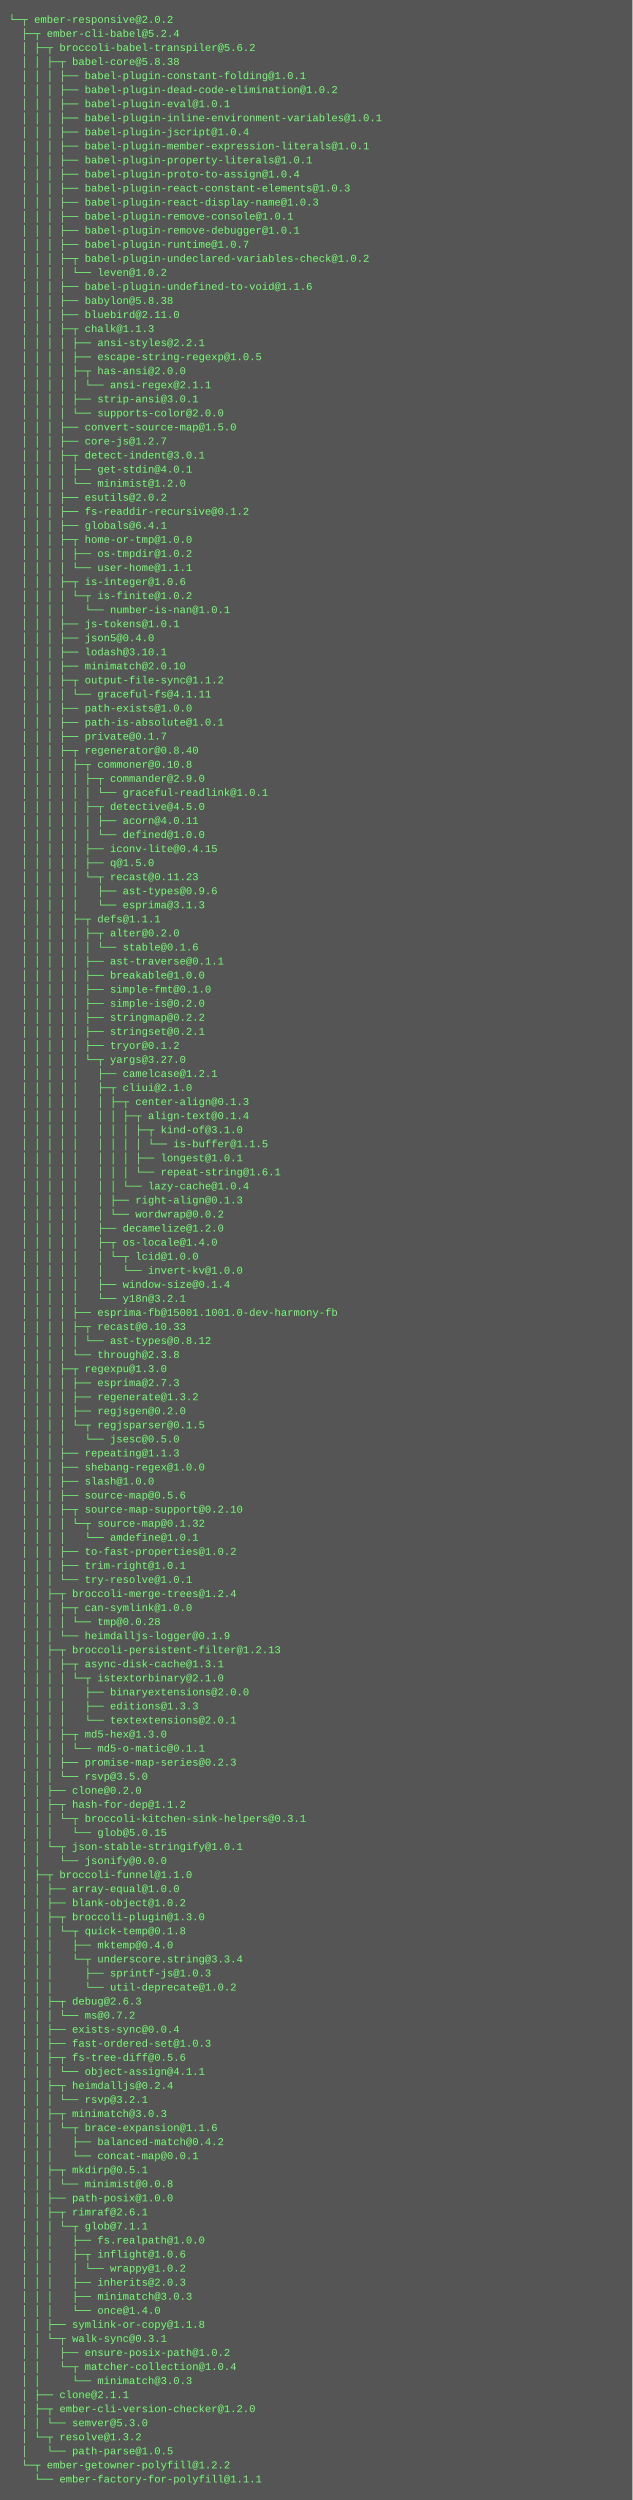
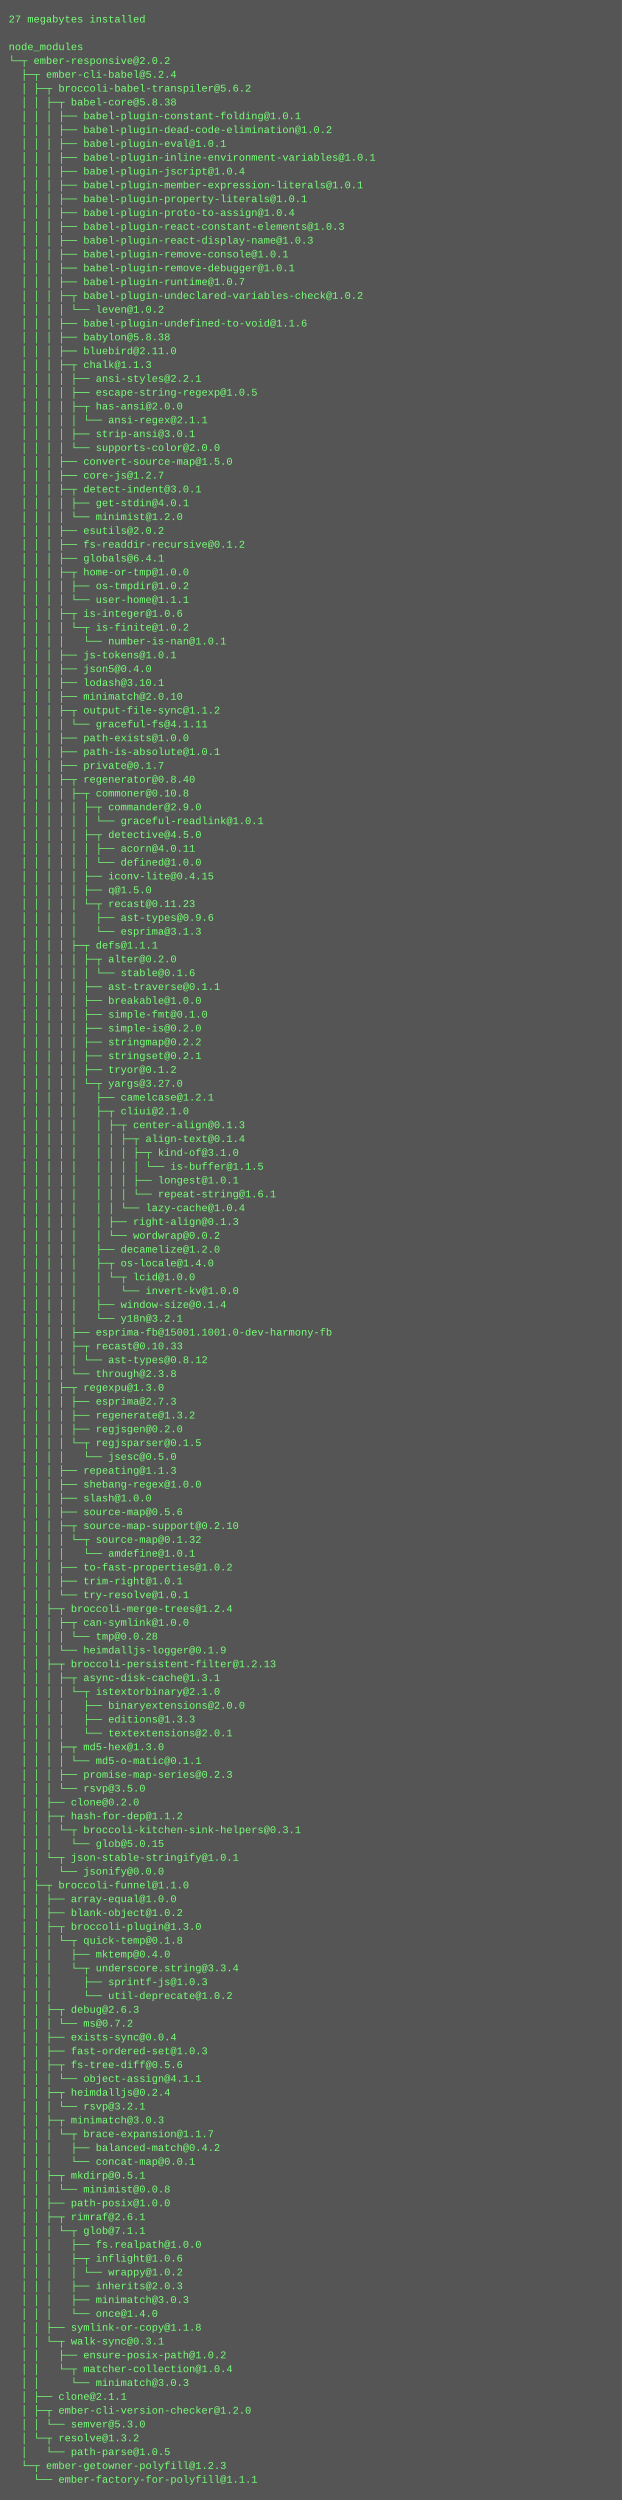
- <svg xmlns="http://www.w3.org/2000/svg" height="2846" width="720">
-   <rect height="2846" fill="#555" width="720" />
+ <svg xmlns="http://www.w3.org/2000/svg" height="2894" width="720">
+   <rect height="2894" fill="#555" width="720" />
  <text fill="#7f7" font-family="Courier New" font-size="12" xml:space="preserve">
-     <tspan x="10" y="26">└─┬ ember-responsive@2.0.2 </tspan>
-     <tspan x="10" y="42">  ├─┬ ember-cli-babel@5.2.4 </tspan>
-     <tspan x="10" y="58">  │ ├─┬ broccoli-babel-transpiler@5.6.2 </tspan>
-     <tspan x="10" y="74">  │ │ ├─┬ babel-core@5.8.38 </tspan>
-     <tspan x="10" y="90">  │ │ │ ├── babel-plugin-constant-folding@1.0.1 </tspan>
-     <tspan x="10" y="106">  │ │ │ ├── babel-plugin-dead-code-elimination@1.0.2 </tspan>
-     <tspan x="10" y="122">  │ │ │ ├── babel-plugin-eval@1.0.1 </tspan>
-     <tspan x="10" y="138">  │ │ │ ├── babel-plugin-inline-environment-variables@1.0.1 </tspan>
-     <tspan x="10" y="154">  │ │ │ ├── babel-plugin-jscript@1.0.4 </tspan>
-     <tspan x="10" y="170">  │ │ │ ├── babel-plugin-member-expression-literals@1.0.1 </tspan>
-     <tspan x="10" y="186">  │ │ │ ├── babel-plugin-property-literals@1.0.1 </tspan>
-     <tspan x="10" y="202">  │ │ │ ├── babel-plugin-proto-to-assign@1.0.4 </tspan>
-     <tspan x="10" y="218">  │ │ │ ├── babel-plugin-react-constant-elements@1.0.3 </tspan>
-     <tspan x="10" y="234">  │ │ │ ├── babel-plugin-react-display-name@1.0.3 </tspan>
-     <tspan x="10" y="250">  │ │ │ ├── babel-plugin-remove-console@1.0.1 </tspan>
-     <tspan x="10" y="266">  │ │ │ ├── babel-plugin-remove-debugger@1.0.1 </tspan>
-     <tspan x="10" y="282">  │ │ │ ├── babel-plugin-runtime@1.0.7 </tspan>
-     <tspan x="10" y="298">  │ │ │ ├─┬ babel-plugin-undeclared-variables-check@1.0.2 </tspan>
-     <tspan x="10" y="314">  │ │ │ │ └── leven@1.0.2 </tspan>
-     <tspan x="10" y="330">  │ │ │ ├── babel-plugin-undefined-to-void@1.1.6 </tspan>
-     <tspan x="10" y="346">  │ │ │ ├── babylon@5.8.38 </tspan>
-     <tspan x="10" y="362">  │ │ │ ├── bluebird@2.11.0 </tspan>
-     <tspan x="10" y="378">  │ │ │ ├─┬ chalk@1.1.3 </tspan>
-     <tspan x="10" y="394">  │ │ │ │ ├── ansi-styles@2.2.1 </tspan>
-     <tspan x="10" y="410">  │ │ │ │ ├── escape-string-regexp@1.0.5 </tspan>
-     <tspan x="10" y="426">  │ │ │ │ ├─┬ has-ansi@2.0.0 </tspan>
-     <tspan x="10" y="442">  │ │ │ │ │ └── ansi-regex@2.1.1 </tspan>
-     <tspan x="10" y="458">  │ │ │ │ ├── strip-ansi@3.0.1 </tspan>
-     <tspan x="10" y="474">  │ │ │ │ └── supports-color@2.0.0 </tspan>
-     <tspan x="10" y="490">  │ │ │ ├── convert-source-map@1.5.0 </tspan>
-     <tspan x="10" y="506">  │ │ │ ├── core-js@1.2.7 </tspan>
-     <tspan x="10" y="522">  │ │ │ ├─┬ detect-indent@3.0.1 </tspan>
-     <tspan x="10" y="538">  │ │ │ │ ├── get-stdin@4.0.1 </tspan>
-     <tspan x="10" y="554">  │ │ │ │ └── minimist@1.2.0 </tspan>
-     <tspan x="10" y="570">  │ │ │ ├── esutils@2.0.2 </tspan>
-     <tspan x="10" y="586">  │ │ │ ├── fs-readdir-recursive@0.1.2 </tspan>
-     <tspan x="10" y="602">  │ │ │ ├── globals@6.4.1 </tspan>
-     <tspan x="10" y="618">  │ │ │ ├─┬ home-or-tmp@1.0.0 </tspan>
-     <tspan x="10" y="634">  │ │ │ │ ├── os-tmpdir@1.0.2 </tspan>
-     <tspan x="10" y="650">  │ │ │ │ └── user-home@1.1.1 </tspan>
-     <tspan x="10" y="666">  │ │ │ ├─┬ is-integer@1.0.6 </tspan>
-     <tspan x="10" y="682">  │ │ │ │ └─┬ is-finite@1.0.2 </tspan>
-     <tspan x="10" y="698">  │ │ │ │   └── number-is-nan@1.0.1 </tspan>
-     <tspan x="10" y="714">  │ │ │ ├── js-tokens@1.0.1 </tspan>
-     <tspan x="10" y="730">  │ │ │ ├── json5@0.4.0 </tspan>
-     <tspan x="10" y="746">  │ │ │ ├── lodash@3.10.1 </tspan>
-     <tspan x="10" y="762">  │ │ │ ├── minimatch@2.0.10 </tspan>
-     <tspan x="10" y="778">  │ │ │ ├─┬ output-file-sync@1.1.2 </tspan>
-     <tspan x="10" y="794">  │ │ │ │ └── graceful-fs@4.1.11 </tspan>
-     <tspan x="10" y="810">  │ │ │ ├── path-exists@1.0.0 </tspan>
-     <tspan x="10" y="826">  │ │ │ ├── path-is-absolute@1.0.1 </tspan>
-     <tspan x="10" y="842">  │ │ │ ├── private@0.1.7 </tspan>
-     <tspan x="10" y="858">  │ │ │ ├─┬ regenerator@0.8.40 </tspan>
-     <tspan x="10" y="874">  │ │ │ │ ├─┬ commoner@0.10.8 </tspan>
-     <tspan x="10" y="890">  │ │ │ │ │ ├─┬ commander@2.9.0 </tspan>
-     <tspan x="10" y="906">  │ │ │ │ │ │ └── graceful-readlink@1.0.1 </tspan>
-     <tspan x="10" y="922">  │ │ │ │ │ ├─┬ detective@4.5.0 </tspan>
-     <tspan x="10" y="938">  │ │ │ │ │ │ ├── acorn@4.0.11 </tspan>
-     <tspan x="10" y="954">  │ │ │ │ │ │ └── defined@1.0.0 </tspan>
-     <tspan x="10" y="970">  │ │ │ │ │ ├── iconv-lite@0.4.15 </tspan>
-     <tspan x="10" y="986">  │ │ │ │ │ ├── q@1.5.0 </tspan>
-     <tspan x="10" y="1002">  │ │ │ │ │ └─┬ recast@0.11.23 </tspan>
-     <tspan x="10" y="1018">  │ │ │ │ │   ├── ast-types@0.9.6 </tspan>
-     <tspan x="10" y="1034">  │ │ │ │ │   └── esprima@3.1.3 </tspan>
-     <tspan x="10" y="1050">  │ │ │ │ ├─┬ defs@1.1.1 </tspan>
-     <tspan x="10" y="1066">  │ │ │ │ │ ├─┬ alter@0.2.0 </tspan>
-     <tspan x="10" y="1082">  │ │ │ │ │ │ └── stable@0.1.6 </tspan>
-     <tspan x="10" y="1098">  │ │ │ │ │ ├── ast-traverse@0.1.1 </tspan>
-     <tspan x="10" y="1114">  │ │ │ │ │ ├── breakable@1.0.0 </tspan>
-     <tspan x="10" y="1130">  │ │ │ │ │ ├── simple-fmt@0.1.0 </tspan>
-     <tspan x="10" y="1146">  │ │ │ │ │ ├── simple-is@0.2.0 </tspan>
-     <tspan x="10" y="1162">  │ │ │ │ │ ├── stringmap@0.2.2 </tspan>
-     <tspan x="10" y="1178">  │ │ │ │ │ ├── stringset@0.2.1 </tspan>
-     <tspan x="10" y="1194">  │ │ │ │ │ ├── tryor@0.1.2 </tspan>
-     <tspan x="10" y="1210">  │ │ │ │ │ └─┬ yargs@3.27.0 </tspan>
-     <tspan x="10" y="1226">  │ │ │ │ │   ├── camelcase@1.2.1 </tspan>
-     <tspan x="10" y="1242">  │ │ │ │ │   ├─┬ cliui@2.1.0 </tspan>
-     <tspan x="10" y="1258">  │ │ │ │ │   │ ├─┬ center-align@0.1.3 </tspan>
-     <tspan x="10" y="1274">  │ │ │ │ │   │ │ ├─┬ align-text@0.1.4 </tspan>
-     <tspan x="10" y="1290">  │ │ │ │ │   │ │ │ ├─┬ kind-of@3.1.0 </tspan>
-     <tspan x="10" y="1306">  │ │ │ │ │   │ │ │ │ └── is-buffer@1.1.5 </tspan>
-     <tspan x="10" y="1322">  │ │ │ │ │   │ │ │ ├── longest@1.0.1 </tspan>
-     <tspan x="10" y="1338">  │ │ │ │ │   │ │ │ └── repeat-string@1.6.1 </tspan>
-     <tspan x="10" y="1354">  │ │ │ │ │   │ │ └── lazy-cache@1.0.4 </tspan>
-     <tspan x="10" y="1370">  │ │ │ │ │   │ ├── right-align@0.1.3 </tspan>
-     <tspan x="10" y="1386">  │ │ │ │ │   │ └── wordwrap@0.0.2 </tspan>
-     <tspan x="10" y="1402">  │ │ │ │ │   ├── decamelize@1.2.0 </tspan>
-     <tspan x="10" y="1418">  │ │ │ │ │   ├─┬ os-locale@1.4.0 </tspan>
-     <tspan x="10" y="1434">  │ │ │ │ │   │ └─┬ lcid@1.0.0 </tspan>
-     <tspan x="10" y="1450">  │ │ │ │ │   │   └── invert-kv@1.0.0 </tspan>
-     <tspan x="10" y="1466">  │ │ │ │ │   ├── window-size@0.1.4 </tspan>
-     <tspan x="10" y="1482">  │ │ │ │ │   └── y18n@3.2.1 </tspan>
-     <tspan x="10" y="1498">  │ │ │ │ ├── esprima-fb@15001.1001.0-dev-harmony-fb </tspan>
-     <tspan x="10" y="1514">  │ │ │ │ ├─┬ recast@0.10.33 </tspan>
-     <tspan x="10" y="1530">  │ │ │ │ │ └── ast-types@0.8.12 </tspan>
-     <tspan x="10" y="1546">  │ │ │ │ └── through@2.3.8 </tspan>
-     <tspan x="10" y="1562">  │ │ │ ├─┬ regexpu@1.3.0 </tspan>
-     <tspan x="10" y="1578">  │ │ │ │ ├── esprima@2.7.3 </tspan>
-     <tspan x="10" y="1594">  │ │ │ │ ├── regenerate@1.3.2 </tspan>
-     <tspan x="10" y="1610">  │ │ │ │ ├── regjsgen@0.2.0 </tspan>
-     <tspan x="10" y="1626">  │ │ │ │ └─┬ regjsparser@0.1.5 </tspan>
-     <tspan x="10" y="1642">  │ │ │ │   └── jsesc@0.5.0 </tspan>
-     <tspan x="10" y="1658">  │ │ │ ├── repeating@1.1.3 </tspan>
-     <tspan x="10" y="1674">  │ │ │ ├── shebang-regex@1.0.0 </tspan>
-     <tspan x="10" y="1690">  │ │ │ ├── slash@1.0.0 </tspan>
-     <tspan x="10" y="1706">  │ │ │ ├── source-map@0.5.6 </tspan>
-     <tspan x="10" y="1722">  │ │ │ ├─┬ source-map-support@0.2.10 </tspan>
-     <tspan x="10" y="1738">  │ │ │ │ └─┬ source-map@0.1.32 </tspan>
-     <tspan x="10" y="1754">  │ │ │ │   └── amdefine@1.0.1 </tspan>
-     <tspan x="10" y="1770">  │ │ │ ├── to-fast-properties@1.0.2 </tspan>
-     <tspan x="10" y="1786">  │ │ │ ├── trim-right@1.0.1 </tspan>
-     <tspan x="10" y="1802">  │ │ │ └── try-resolve@1.0.1 </tspan>
-     <tspan x="10" y="1818">  │ │ ├─┬ broccoli-merge-trees@1.2.4 </tspan>
-     <tspan x="10" y="1834">  │ │ │ ├─┬ can-symlink@1.0.0 </tspan>
-     <tspan x="10" y="1850">  │ │ │ │ └── tmp@0.0.28 </tspan>
-     <tspan x="10" y="1866">  │ │ │ └── heimdalljs-logger@0.1.9 </tspan>
-     <tspan x="10" y="1882">  │ │ ├─┬ broccoli-persistent-filter@1.2.13 </tspan>
-     <tspan x="10" y="1898">  │ │ │ ├─┬ async-disk-cache@1.3.1 </tspan>
-     <tspan x="10" y="1914">  │ │ │ │ └─┬ istextorbinary@2.1.0 </tspan>
-     <tspan x="10" y="1930">  │ │ │ │   ├── binaryextensions@2.0.0 </tspan>
-     <tspan x="10" y="1946">  │ │ │ │   ├── editions@1.3.3 </tspan>
-     <tspan x="10" y="1962">  │ │ │ │   └── textextensions@2.0.1 </tspan>
-     <tspan x="10" y="1978">  │ │ │ ├─┬ md5-hex@1.3.0 </tspan>
-     <tspan x="10" y="1994">  │ │ │ │ └── md5-o-matic@0.1.1 </tspan>
-     <tspan x="10" y="2010">  │ │ │ ├── promise-map-series@0.2.3 </tspan>
-     <tspan x="10" y="2026">  │ │ │ └── rsvp@3.5.0 </tspan>
-     <tspan x="10" y="2042">  │ │ ├── clone@0.2.0 </tspan>
-     <tspan x="10" y="2058">  │ │ ├─┬ hash-for-dep@1.1.2 </tspan>
-     <tspan x="10" y="2074">  │ │ │ └─┬ broccoli-kitchen-sink-helpers@0.3.1 </tspan>
-     <tspan x="10" y="2090">  │ │ │   └── glob@5.0.15 </tspan>
-     <tspan x="10" y="2106">  │ │ └─┬ json-stable-stringify@1.0.1 </tspan>
-     <tspan x="10" y="2122">  │ │   └── jsonify@0.0.0 </tspan>
-     <tspan x="10" y="2138">  │ ├─┬ broccoli-funnel@1.1.0 </tspan>
-     <tspan x="10" y="2154">  │ │ ├── array-equal@1.0.0 </tspan>
-     <tspan x="10" y="2170">  │ │ ├── blank-object@1.0.2 </tspan>
-     <tspan x="10" y="2186">  │ │ ├─┬ broccoli-plugin@1.3.0 </tspan>
-     <tspan x="10" y="2202">  │ │ │ └─┬ quick-temp@0.1.8 </tspan>
-     <tspan x="10" y="2218">  │ │ │   ├── mktemp@0.4.0 </tspan>
-     <tspan x="10" y="2234">  │ │ │   └─┬ underscore.string@3.3.4 </tspan>
-     <tspan x="10" y="2250">  │ │ │     ├── sprintf-js@1.0.3 </tspan>
-     <tspan x="10" y="2266">  │ │ │     └── util-deprecate@1.0.2 </tspan>
-     <tspan x="10" y="2282">  │ │ ├─┬ debug@2.6.3 </tspan>
-     <tspan x="10" y="2298">  │ │ │ └── ms@0.7.2 </tspan>
-     <tspan x="10" y="2314">  │ │ ├── exists-sync@0.0.4 </tspan>
-     <tspan x="10" y="2330">  │ │ ├── fast-ordered-set@1.0.3 </tspan>
-     <tspan x="10" y="2346">  │ │ ├─┬ fs-tree-diff@0.5.6 </tspan>
-     <tspan x="10" y="2362">  │ │ │ └── object-assign@4.1.1 </tspan>
-     <tspan x="10" y="2378">  │ │ ├─┬ heimdalljs@0.2.4 </tspan>
-     <tspan x="10" y="2394">  │ │ │ └── rsvp@3.2.1 </tspan>
-     <tspan x="10" y="2410">  │ │ ├─┬ minimatch@3.0.3 </tspan>
-     <tspan x="10" y="2426">  │ │ │ └─┬ brace-expansion@1.1.6 </tspan>
-     <tspan x="10" y="2442">  │ │ │   ├── balanced-match@0.4.2 </tspan>
-     <tspan x="10" y="2458">  │ │ │   └── concat-map@0.0.1 </tspan>
-     <tspan x="10" y="2474">  │ │ ├─┬ mkdirp@0.5.1 </tspan>
-     <tspan x="10" y="2490">  │ │ │ └── minimist@0.0.8 </tspan>
-     <tspan x="10" y="2506">  │ │ ├── path-posix@1.0.0 </tspan>
-     <tspan x="10" y="2522">  │ │ ├─┬ rimraf@2.6.1 </tspan>
-     <tspan x="10" y="2538">  │ │ │ └─┬ glob@7.1.1 </tspan>
-     <tspan x="10" y="2554">  │ │ │   ├── fs.realpath@1.0.0 </tspan>
-     <tspan x="10" y="2570">  │ │ │   ├─┬ inflight@1.0.6 </tspan>
-     <tspan x="10" y="2586">  │ │ │   │ └── wrappy@1.0.2 </tspan>
-     <tspan x="10" y="2602">  │ │ │   ├── inherits@2.0.3 </tspan>
-     <tspan x="10" y="2618">  │ │ │   ├── minimatch@3.0.3 </tspan>
-     <tspan x="10" y="2634">  │ │ │   └── once@1.4.0 </tspan>
-     <tspan x="10" y="2650">  │ │ ├── symlink-or-copy@1.1.8 </tspan>
-     <tspan x="10" y="2666">  │ │ └─┬ walk-sync@0.3.1 </tspan>
-     <tspan x="10" y="2682">  │ │   ├── ensure-posix-path@1.0.2 </tspan>
-     <tspan x="10" y="2698">  │ │   └─┬ matcher-collection@1.0.4 </tspan>
-     <tspan x="10" y="2714">  │ │     └── minimatch@3.0.3 </tspan>
-     <tspan x="10" y="2730">  │ ├── clone@2.1.1 </tspan>
-     <tspan x="10" y="2746">  │ ├─┬ ember-cli-version-checker@1.2.0 </tspan>
-     <tspan x="10" y="2762">  │ │ └── semver@5.3.0 </tspan>
-     <tspan x="10" y="2778">  │ └─┬ resolve@1.3.2 </tspan>
-     <tspan x="10" y="2794">  │   └── path-parse@1.0.5 </tspan>
-     <tspan x="10" y="2810">  └─┬ ember-getowner-polyfill@1.2.2 </tspan>
-     <tspan x="10" y="2826">    └── ember-factory-for-polyfill@1.1.1</tspan>
+     <tspan x="10" y="26">27 megabytes installed</tspan>
+     <tspan x="10" y="42" />
+     <tspan x="10" y="58">node_modules</tspan>
+     <tspan x="10" y="74">└─┬ ember-responsive@2.0.2 </tspan>
+     <tspan x="10" y="90">  ├─┬ ember-cli-babel@5.2.4 </tspan>
+     <tspan x="10" y="106">  │ ├─┬ broccoli-babel-transpiler@5.6.2 </tspan>
+     <tspan x="10" y="122">  │ │ ├─┬ babel-core@5.8.38 </tspan>
+     <tspan x="10" y="138">  │ │ │ ├── babel-plugin-constant-folding@1.0.1 </tspan>
+     <tspan x="10" y="154">  │ │ │ ├── babel-plugin-dead-code-elimination@1.0.2 </tspan>
+     <tspan x="10" y="170">  │ │ │ ├── babel-plugin-eval@1.0.1 </tspan>
+     <tspan x="10" y="186">  │ │ │ ├── babel-plugin-inline-environment-variables@1.0.1 </tspan>
+     <tspan x="10" y="202">  │ │ │ ├── babel-plugin-jscript@1.0.4 </tspan>
+     <tspan x="10" y="218">  │ │ │ ├── babel-plugin-member-expression-literals@1.0.1 </tspan>
+     <tspan x="10" y="234">  │ │ │ ├── babel-plugin-property-literals@1.0.1 </tspan>
+     <tspan x="10" y="250">  │ │ │ ├── babel-plugin-proto-to-assign@1.0.4 </tspan>
+     <tspan x="10" y="266">  │ │ │ ├── babel-plugin-react-constant-elements@1.0.3 </tspan>
+     <tspan x="10" y="282">  │ │ │ ├── babel-plugin-react-display-name@1.0.3 </tspan>
+     <tspan x="10" y="298">  │ │ │ ├── babel-plugin-remove-console@1.0.1 </tspan>
+     <tspan x="10" y="314">  │ │ │ ├── babel-plugin-remove-debugger@1.0.1 </tspan>
+     <tspan x="10" y="330">  │ │ │ ├── babel-plugin-runtime@1.0.7 </tspan>
+     <tspan x="10" y="346">  │ │ │ ├─┬ babel-plugin-undeclared-variables-check@1.0.2 </tspan>
+     <tspan x="10" y="362">  │ │ │ │ └── leven@1.0.2 </tspan>
+     <tspan x="10" y="378">  │ │ │ ├── babel-plugin-undefined-to-void@1.1.6 </tspan>
+     <tspan x="10" y="394">  │ │ │ ├── babylon@5.8.38 </tspan>
+     <tspan x="10" y="410">  │ │ │ ├── bluebird@2.11.0 </tspan>
+     <tspan x="10" y="426">  │ │ │ ├─┬ chalk@1.1.3 </tspan>
+     <tspan x="10" y="442">  │ │ │ │ ├── ansi-styles@2.2.1 </tspan>
+     <tspan x="10" y="458">  │ │ │ │ ├── escape-string-regexp@1.0.5 </tspan>
+     <tspan x="10" y="474">  │ │ │ │ ├─┬ has-ansi@2.0.0 </tspan>
+     <tspan x="10" y="490">  │ │ │ │ │ └── ansi-regex@2.1.1 </tspan>
+     <tspan x="10" y="506">  │ │ │ │ ├── strip-ansi@3.0.1 </tspan>
+     <tspan x="10" y="522">  │ │ │ │ └── supports-color@2.0.0 </tspan>
+     <tspan x="10" y="538">  │ │ │ ├── convert-source-map@1.5.0 </tspan>
+     <tspan x="10" y="554">  │ │ │ ├── core-js@1.2.7 </tspan>
+     <tspan x="10" y="570">  │ │ │ ├─┬ detect-indent@3.0.1 </tspan>
+     <tspan x="10" y="586">  │ │ │ │ ├── get-stdin@4.0.1 </tspan>
+     <tspan x="10" y="602">  │ │ │ │ └── minimist@1.2.0 </tspan>
+     <tspan x="10" y="618">  │ │ │ ├── esutils@2.0.2 </tspan>
+     <tspan x="10" y="634">  │ │ │ ├── fs-readdir-recursive@0.1.2 </tspan>
+     <tspan x="10" y="650">  │ │ │ ├── globals@6.4.1 </tspan>
+     <tspan x="10" y="666">  │ │ │ ├─┬ home-or-tmp@1.0.0 </tspan>
+     <tspan x="10" y="682">  │ │ │ │ ├── os-tmpdir@1.0.2 </tspan>
+     <tspan x="10" y="698">  │ │ │ │ └── user-home@1.1.1 </tspan>
+     <tspan x="10" y="714">  │ │ │ ├─┬ is-integer@1.0.6 </tspan>
+     <tspan x="10" y="730">  │ │ │ │ └─┬ is-finite@1.0.2 </tspan>
+     <tspan x="10" y="746">  │ │ │ │   └── number-is-nan@1.0.1 </tspan>
+     <tspan x="10" y="762">  │ │ │ ├── js-tokens@1.0.1 </tspan>
+     <tspan x="10" y="778">  │ │ │ ├── json5@0.4.0 </tspan>
+     <tspan x="10" y="794">  │ │ │ ├── lodash@3.10.1 </tspan>
+     <tspan x="10" y="810">  │ │ │ ├── minimatch@2.0.10 </tspan>
+     <tspan x="10" y="826">  │ │ │ ├─┬ output-file-sync@1.1.2 </tspan>
+     <tspan x="10" y="842">  │ │ │ │ └── graceful-fs@4.1.11 </tspan>
+     <tspan x="10" y="858">  │ │ │ ├── path-exists@1.0.0 </tspan>
+     <tspan x="10" y="874">  │ │ │ ├── path-is-absolute@1.0.1 </tspan>
+     <tspan x="10" y="890">  │ │ │ ├── private@0.1.7 </tspan>
+     <tspan x="10" y="906">  │ │ │ ├─┬ regenerator@0.8.40 </tspan>
+     <tspan x="10" y="922">  │ │ │ │ ├─┬ commoner@0.10.8 </tspan>
+     <tspan x="10" y="938">  │ │ │ │ │ ├─┬ commander@2.9.0 </tspan>
+     <tspan x="10" y="954">  │ │ │ │ │ │ └── graceful-readlink@1.0.1 </tspan>
+     <tspan x="10" y="970">  │ │ │ │ │ ├─┬ detective@4.5.0 </tspan>
+     <tspan x="10" y="986">  │ │ │ │ │ │ ├── acorn@4.0.11 </tspan>
+     <tspan x="10" y="1002">  │ │ │ │ │ │ └── defined@1.0.0 </tspan>
+     <tspan x="10" y="1018">  │ │ │ │ │ ├── iconv-lite@0.4.15 </tspan>
+     <tspan x="10" y="1034">  │ │ │ │ │ ├── q@1.5.0 </tspan>
+     <tspan x="10" y="1050">  │ │ │ │ │ └─┬ recast@0.11.23 </tspan>
+     <tspan x="10" y="1066">  │ │ │ │ │   ├── ast-types@0.9.6 </tspan>
+     <tspan x="10" y="1082">  │ │ │ │ │   └── esprima@3.1.3 </tspan>
+     <tspan x="10" y="1098">  │ │ │ │ ├─┬ defs@1.1.1 </tspan>
+     <tspan x="10" y="1114">  │ │ │ │ │ ├─┬ alter@0.2.0 </tspan>
+     <tspan x="10" y="1130">  │ │ │ │ │ │ └── stable@0.1.6 </tspan>
+     <tspan x="10" y="1146">  │ │ │ │ │ ├── ast-traverse@0.1.1 </tspan>
+     <tspan x="10" y="1162">  │ │ │ │ │ ├── breakable@1.0.0 </tspan>
+     <tspan x="10" y="1178">  │ │ │ │ │ ├── simple-fmt@0.1.0 </tspan>
+     <tspan x="10" y="1194">  │ │ │ │ │ ├── simple-is@0.2.0 </tspan>
+     <tspan x="10" y="1210">  │ │ │ │ │ ├── stringmap@0.2.2 </tspan>
+     <tspan x="10" y="1226">  │ │ │ │ │ ├── stringset@0.2.1 </tspan>
+     <tspan x="10" y="1242">  │ │ │ │ │ ├── tryor@0.1.2 </tspan>
+     <tspan x="10" y="1258">  │ │ │ │ │ └─┬ yargs@3.27.0 </tspan>
+     <tspan x="10" y="1274">  │ │ │ │ │   ├── camelcase@1.2.1 </tspan>
+     <tspan x="10" y="1290">  │ │ │ │ │   ├─┬ cliui@2.1.0 </tspan>
+     <tspan x="10" y="1306">  │ │ │ │ │   │ ├─┬ center-align@0.1.3 </tspan>
+     <tspan x="10" y="1322">  │ │ │ │ │   │ │ ├─┬ align-text@0.1.4 </tspan>
+     <tspan x="10" y="1338">  │ │ │ │ │   │ │ │ ├─┬ kind-of@3.1.0 </tspan>
+     <tspan x="10" y="1354">  │ │ │ │ │   │ │ │ │ └── is-buffer@1.1.5 </tspan>
+     <tspan x="10" y="1370">  │ │ │ │ │   │ │ │ ├── longest@1.0.1 </tspan>
+     <tspan x="10" y="1386">  │ │ │ │ │   │ │ │ └── repeat-string@1.6.1 </tspan>
+     <tspan x="10" y="1402">  │ │ │ │ │   │ │ └── lazy-cache@1.0.4 </tspan>
+     <tspan x="10" y="1418">  │ │ │ │ │   │ ├── right-align@0.1.3 </tspan>
+     <tspan x="10" y="1434">  │ │ │ │ │   │ └── wordwrap@0.0.2 </tspan>
+     <tspan x="10" y="1450">  │ │ │ │ │   ├── decamelize@1.2.0 </tspan>
+     <tspan x="10" y="1466">  │ │ │ │ │   ├─┬ os-locale@1.4.0 </tspan>
+     <tspan x="10" y="1482">  │ │ │ │ │   │ └─┬ lcid@1.0.0 </tspan>
+     <tspan x="10" y="1498">  │ │ │ │ │   │   └── invert-kv@1.0.0 </tspan>
+     <tspan x="10" y="1514">  │ │ │ │ │   ├── window-size@0.1.4 </tspan>
+     <tspan x="10" y="1530">  │ │ │ │ │   └── y18n@3.2.1 </tspan>
+     <tspan x="10" y="1546">  │ │ │ │ ├── esprima-fb@15001.1001.0-dev-harmony-fb </tspan>
+     <tspan x="10" y="1562">  │ │ │ │ ├─┬ recast@0.10.33 </tspan>
+     <tspan x="10" y="1578">  │ │ │ │ │ └── ast-types@0.8.12 </tspan>
+     <tspan x="10" y="1594">  │ │ │ │ └── through@2.3.8 </tspan>
+     <tspan x="10" y="1610">  │ │ │ ├─┬ regexpu@1.3.0 </tspan>
+     <tspan x="10" y="1626">  │ │ │ │ ├── esprima@2.7.3 </tspan>
+     <tspan x="10" y="1642">  │ │ │ │ ├── regenerate@1.3.2 </tspan>
+     <tspan x="10" y="1658">  │ │ │ │ ├── regjsgen@0.2.0 </tspan>
+     <tspan x="10" y="1674">  │ │ │ │ └─┬ regjsparser@0.1.5 </tspan>
+     <tspan x="10" y="1690">  │ │ │ │   └── jsesc@0.5.0 </tspan>
+     <tspan x="10" y="1706">  │ │ │ ├── repeating@1.1.3 </tspan>
+     <tspan x="10" y="1722">  │ │ │ ├── shebang-regex@1.0.0 </tspan>
+     <tspan x="10" y="1738">  │ │ │ ├── slash@1.0.0 </tspan>
+     <tspan x="10" y="1754">  │ │ │ ├── source-map@0.5.6 </tspan>
+     <tspan x="10" y="1770">  │ │ │ ├─┬ source-map-support@0.2.10 </tspan>
+     <tspan x="10" y="1786">  │ │ │ │ └─┬ source-map@0.1.32 </tspan>
+     <tspan x="10" y="1802">  │ │ │ │   └── amdefine@1.0.1 </tspan>
+     <tspan x="10" y="1818">  │ │ │ ├── to-fast-properties@1.0.2 </tspan>
+     <tspan x="10" y="1834">  │ │ │ ├── trim-right@1.0.1 </tspan>
+     <tspan x="10" y="1850">  │ │ │ └── try-resolve@1.0.1 </tspan>
+     <tspan x="10" y="1866">  │ │ ├─┬ broccoli-merge-trees@1.2.4 </tspan>
+     <tspan x="10" y="1882">  │ │ │ ├─┬ can-symlink@1.0.0 </tspan>
+     <tspan x="10" y="1898">  │ │ │ │ └── tmp@0.0.28 </tspan>
+     <tspan x="10" y="1914">  │ │ │ └── heimdalljs-logger@0.1.9 </tspan>
+     <tspan x="10" y="1930">  │ │ ├─┬ broccoli-persistent-filter@1.2.13 </tspan>
+     <tspan x="10" y="1946">  │ │ │ ├─┬ async-disk-cache@1.3.1 </tspan>
+     <tspan x="10" y="1962">  │ │ │ │ └─┬ istextorbinary@2.1.0 </tspan>
+     <tspan x="10" y="1978">  │ │ │ │   ├── binaryextensions@2.0.0 </tspan>
+     <tspan x="10" y="1994">  │ │ │ │   ├── editions@1.3.3 </tspan>
+     <tspan x="10" y="2010">  │ │ │ │   └── textextensions@2.0.1 </tspan>
+     <tspan x="10" y="2026">  │ │ │ ├─┬ md5-hex@1.3.0 </tspan>
+     <tspan x="10" y="2042">  │ │ │ │ └── md5-o-matic@0.1.1 </tspan>
+     <tspan x="10" y="2058">  │ │ │ ├── promise-map-series@0.2.3 </tspan>
+     <tspan x="10" y="2074">  │ │ │ └── rsvp@3.5.0 </tspan>
+     <tspan x="10" y="2090">  │ │ ├── clone@0.2.0 </tspan>
+     <tspan x="10" y="2106">  │ │ ├─┬ hash-for-dep@1.1.2 </tspan>
+     <tspan x="10" y="2122">  │ │ │ └─┬ broccoli-kitchen-sink-helpers@0.3.1 </tspan>
+     <tspan x="10" y="2138">  │ │ │   └── glob@5.0.15 </tspan>
+     <tspan x="10" y="2154">  │ │ └─┬ json-stable-stringify@1.0.1 </tspan>
+     <tspan x="10" y="2170">  │ │   └── jsonify@0.0.0 </tspan>
+     <tspan x="10" y="2186">  │ ├─┬ broccoli-funnel@1.1.0 </tspan>
+     <tspan x="10" y="2202">  │ │ ├── array-equal@1.0.0 </tspan>
+     <tspan x="10" y="2218">  │ │ ├── blank-object@1.0.2 </tspan>
+     <tspan x="10" y="2234">  │ │ ├─┬ broccoli-plugin@1.3.0 </tspan>
+     <tspan x="10" y="2250">  │ │ │ └─┬ quick-temp@0.1.8 </tspan>
+     <tspan x="10" y="2266">  │ │ │   ├── mktemp@0.4.0 </tspan>
+     <tspan x="10" y="2282">  │ │ │   └─┬ underscore.string@3.3.4 </tspan>
+     <tspan x="10" y="2298">  │ │ │     ├── sprintf-js@1.0.3 </tspan>
+     <tspan x="10" y="2314">  │ │ │     └── util-deprecate@1.0.2 </tspan>
+     <tspan x="10" y="2330">  │ │ ├─┬ debug@2.6.3 </tspan>
+     <tspan x="10" y="2346">  │ │ │ └── ms@0.7.2 </tspan>
+     <tspan x="10" y="2362">  │ │ ├── exists-sync@0.0.4 </tspan>
+     <tspan x="10" y="2378">  │ │ ├── fast-ordered-set@1.0.3 </tspan>
+     <tspan x="10" y="2394">  │ │ ├─┬ fs-tree-diff@0.5.6 </tspan>
+     <tspan x="10" y="2410">  │ │ │ └── object-assign@4.1.1 </tspan>
+     <tspan x="10" y="2426">  │ │ ├─┬ heimdalljs@0.2.4 </tspan>
+     <tspan x="10" y="2442">  │ │ │ └── rsvp@3.2.1 </tspan>
+     <tspan x="10" y="2458">  │ │ ├─┬ minimatch@3.0.3 </tspan>
+     <tspan x="10" y="2474">  │ │ │ └─┬ brace-expansion@1.1.7 </tspan>
+     <tspan x="10" y="2490">  │ │ │   ├── balanced-match@0.4.2 </tspan>
+     <tspan x="10" y="2506">  │ │ │   └── concat-map@0.0.1 </tspan>
+     <tspan x="10" y="2522">  │ │ ├─┬ mkdirp@0.5.1 </tspan>
+     <tspan x="10" y="2538">  │ │ │ └── minimist@0.0.8 </tspan>
+     <tspan x="10" y="2554">  │ │ ├── path-posix@1.0.0 </tspan>
+     <tspan x="10" y="2570">  │ │ ├─┬ rimraf@2.6.1 </tspan>
+     <tspan x="10" y="2586">  │ │ │ └─┬ glob@7.1.1 </tspan>
+     <tspan x="10" y="2602">  │ │ │   ├── fs.realpath@1.0.0 </tspan>
+     <tspan x="10" y="2618">  │ │ │   ├─┬ inflight@1.0.6 </tspan>
+     <tspan x="10" y="2634">  │ │ │   │ └── wrappy@1.0.2 </tspan>
+     <tspan x="10" y="2650">  │ │ │   ├── inherits@2.0.3 </tspan>
+     <tspan x="10" y="2666">  │ │ │   ├── minimatch@3.0.3 </tspan>
+     <tspan x="10" y="2682">  │ │ │   └── once@1.4.0 </tspan>
+     <tspan x="10" y="2698">  │ │ ├── symlink-or-copy@1.1.8 </tspan>
+     <tspan x="10" y="2714">  │ │ └─┬ walk-sync@0.3.1 </tspan>
+     <tspan x="10" y="2730">  │ │   ├── ensure-posix-path@1.0.2 </tspan>
+     <tspan x="10" y="2746">  │ │   └─┬ matcher-collection@1.0.4 </tspan>
+     <tspan x="10" y="2762">  │ │     └── minimatch@3.0.3 </tspan>
+     <tspan x="10" y="2778">  │ ├── clone@2.1.1 </tspan>
+     <tspan x="10" y="2794">  │ ├─┬ ember-cli-version-checker@1.2.0 </tspan>
+     <tspan x="10" y="2810">  │ │ └── semver@5.3.0 </tspan>
+     <tspan x="10" y="2826">  │ └─┬ resolve@1.3.2 </tspan>
+     <tspan x="10" y="2842">  │   └── path-parse@1.0.5 </tspan>
+     <tspan x="10" y="2858">  └─┬ ember-getowner-polyfill@1.2.3 </tspan>
+     <tspan x="10" y="2874">    └── ember-factory-for-polyfill@1.1.1</tspan>
  </text>
</svg>
